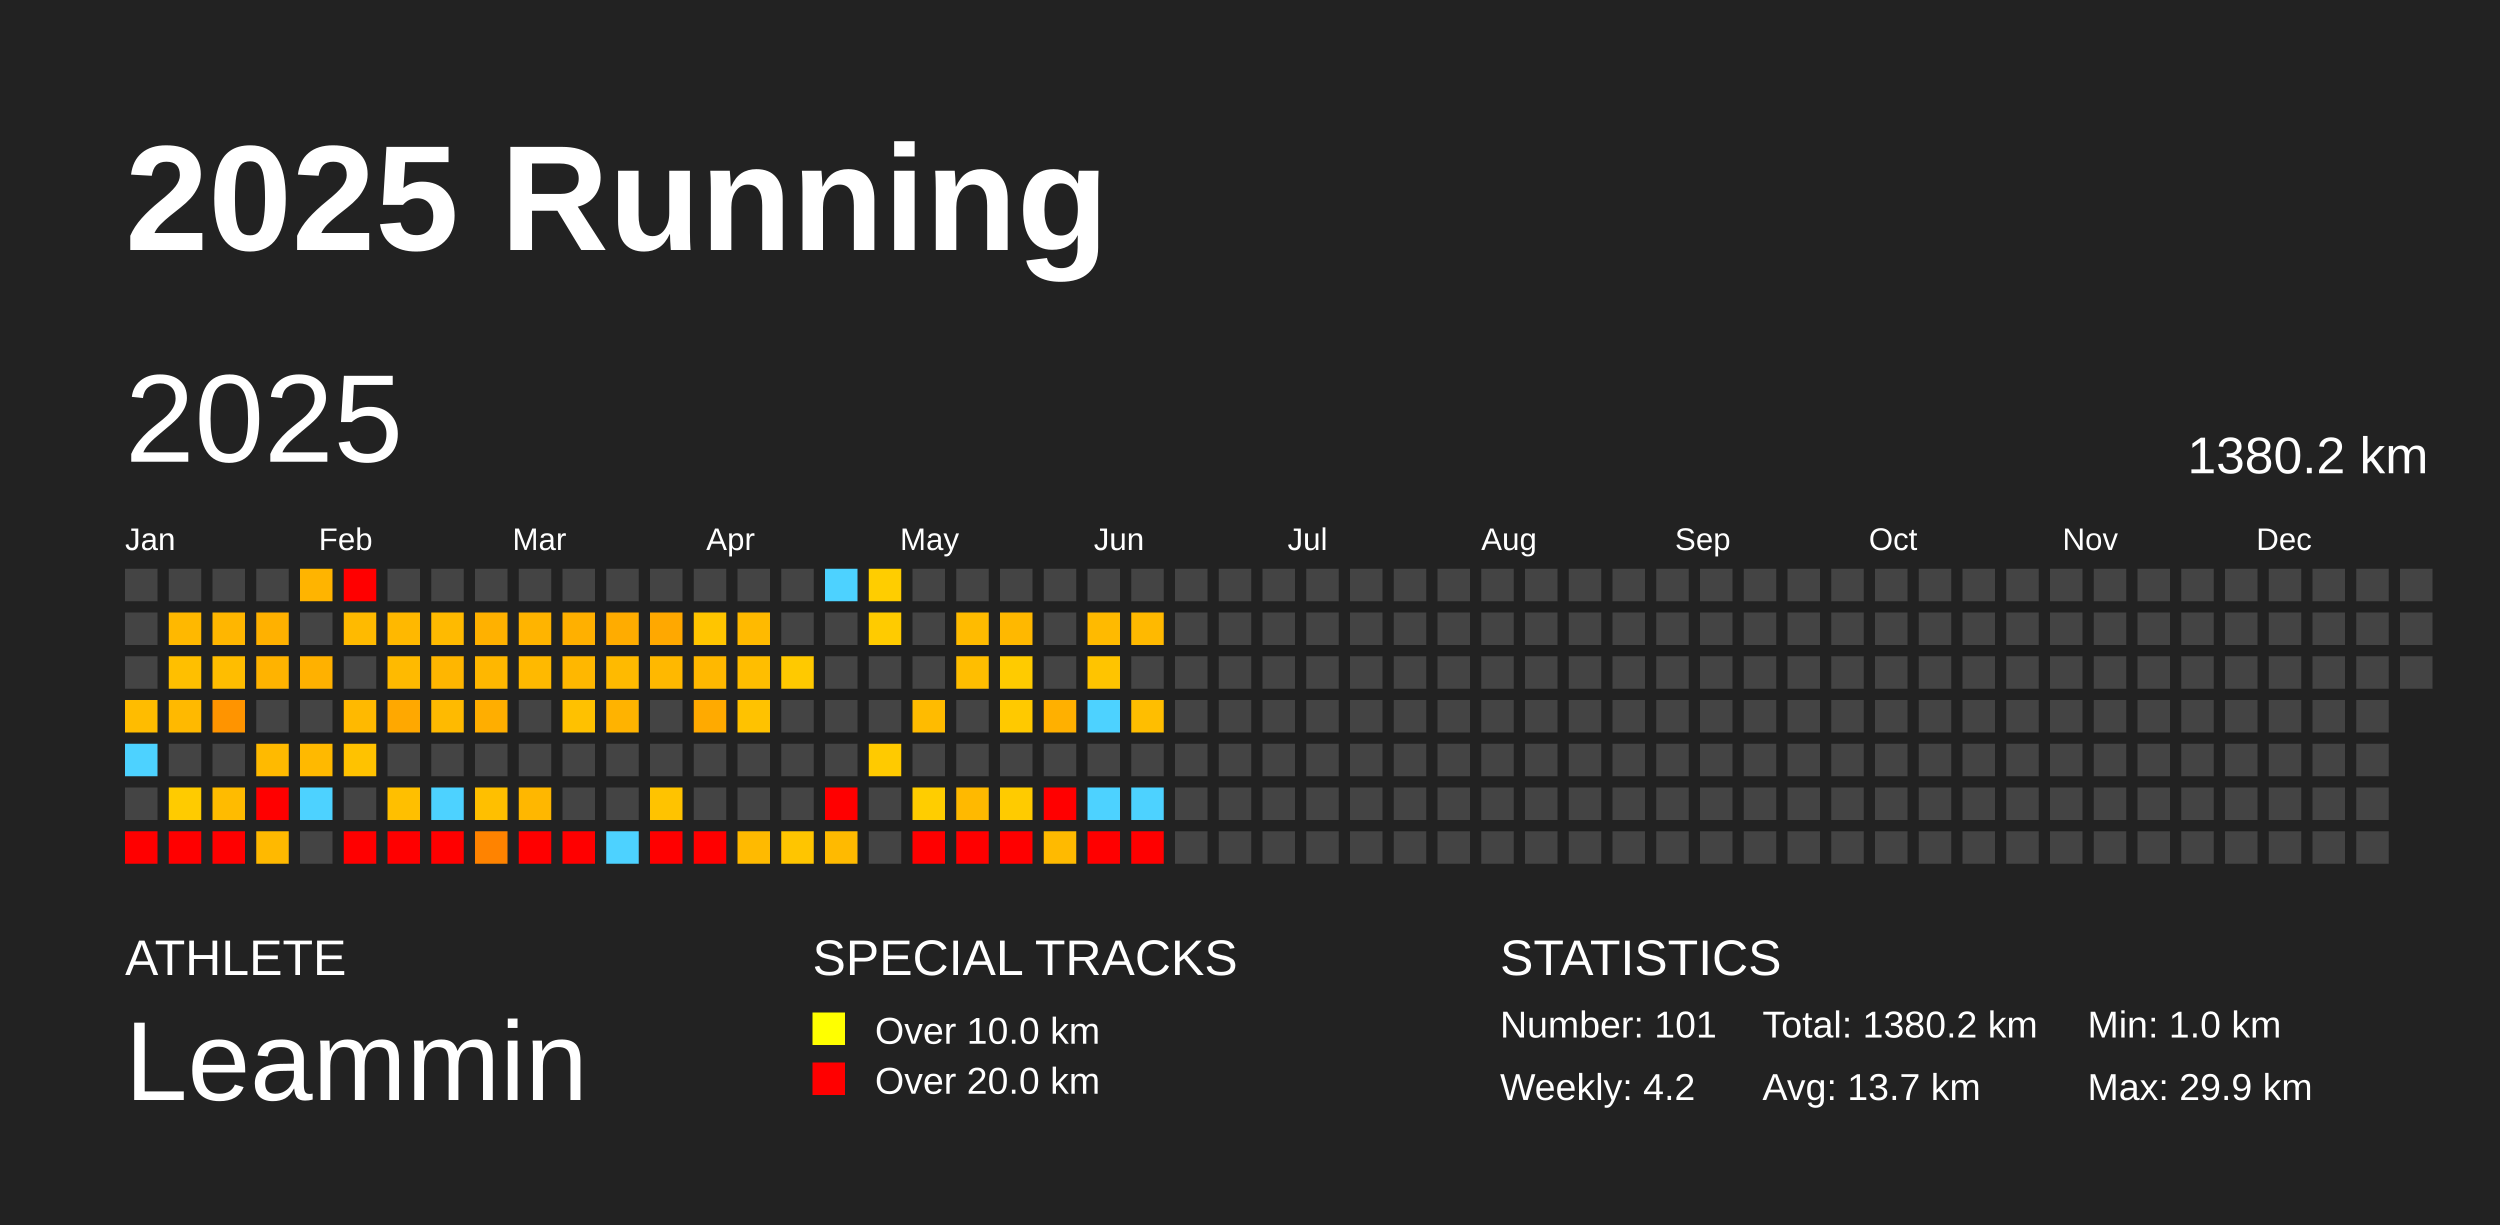
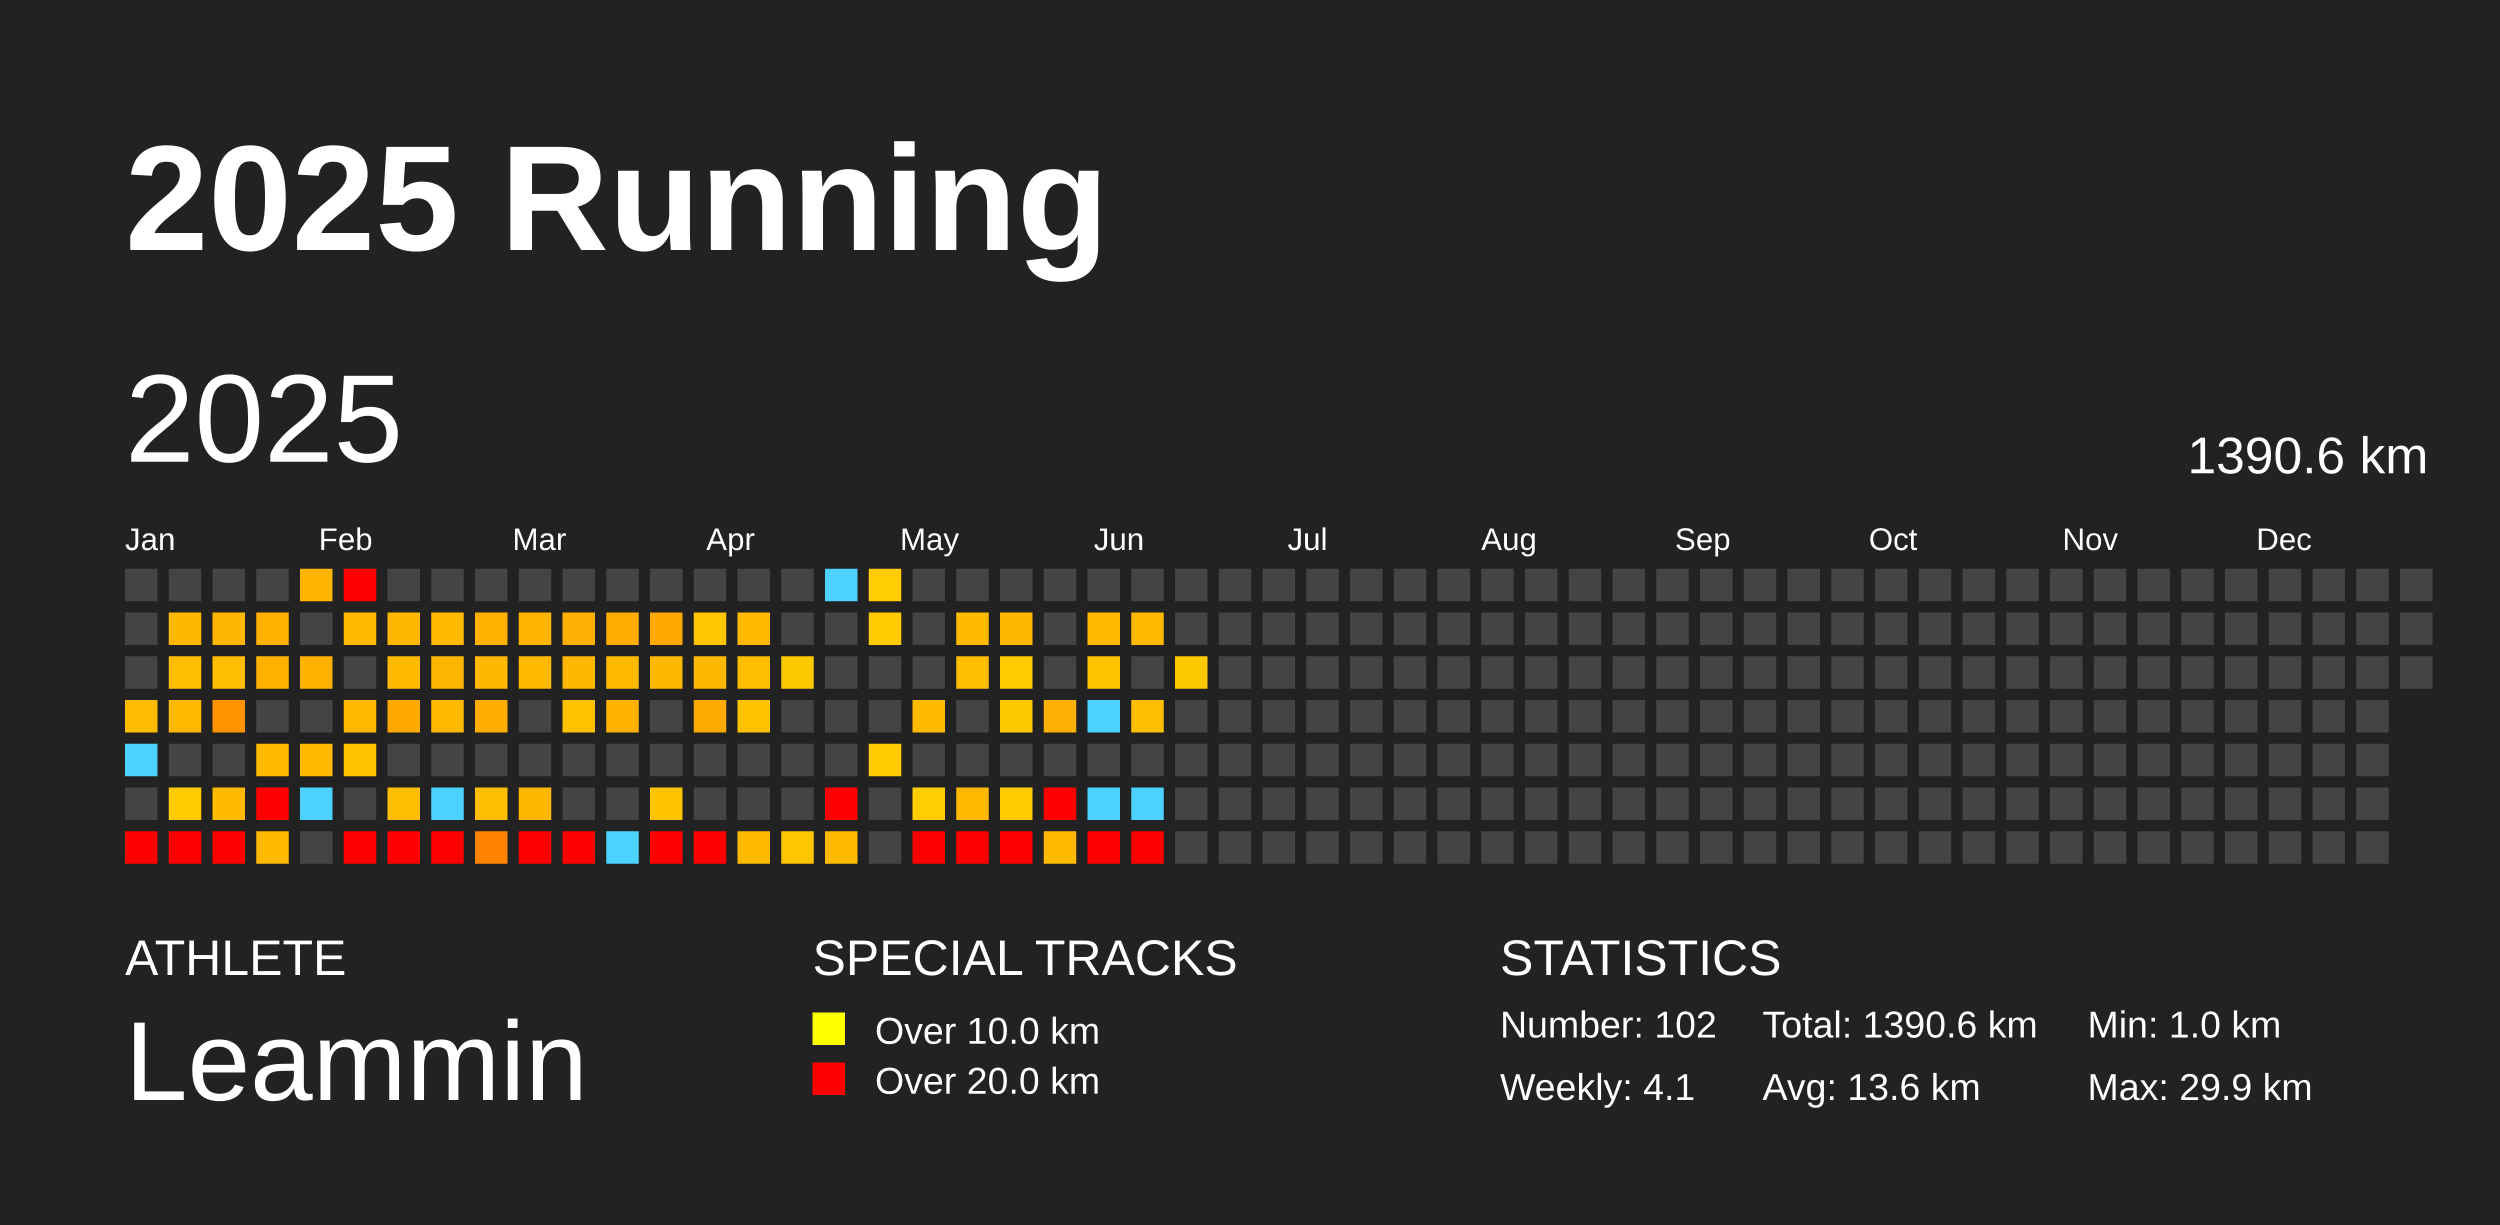
<svg xmlns="http://www.w3.org/2000/svg" baseProfile="full" height="98mm" version="1.1" viewBox="0,0,200,98" width="200mm">
  <defs />
  <rect fill="#222222" height="98" width="200" x="0" y="0" />
  <text fill="#FFFFFF" style="font-size:12px; font-family:Arial; font-weight:bold;" x="10" y="20">2025 Running</text>
  <text fill="#FFFFFF" style="font-size:4px; font-family:Arial" x="10" y="78">ATHLETE</text>
  <text fill="#FFFFFF" style="font-size:9px; font-family:Arial" x="10" y="88">Leammin</text>
  <text fill="#FFFFFF" style="font-size:4px; font-family:Arial" x="65" y="78">SPECIAL TRACKS</text>
  <rect fill="yellow" height="2.6" width="2.6" x="65" y="81" />
  <text fill="#FFFFFF" style="font-size:3px; font-family:Arial" x="70" y="83.5">Over 10.0 km</text>
  <rect fill="red" height="2.6" width="2.6" x="65" y="85" />
  <text fill="#FFFFFF" style="font-size:3px; font-family:Arial" x="70" y="87.5">Over 20.0 km</text>
  <text fill="#FFFFFF" style="font-size:4px; font-family:Arial" x="120" y="78">STATISTICS</text>
-   <text fill="#FFFFFF" style="font-size:3px; font-family:Arial" x="120" y="83">Number: 101</text>
-   <text fill="#FFFFFF" style="font-size:3px; font-family:Arial" x="120" y="88">Weekly: 4.2</text>
-   <text fill="#FFFFFF" style="font-size:3px; font-family:Arial" x="141" y="83">Total: 1380.2 km</text>
-   <text fill="#FFFFFF" style="font-size:3px; font-family:Arial" x="141" y="88">Avg: 13.7 km</text>
+   <text fill="#FFFFFF" style="font-size:3px; font-family:Arial" x="120" y="83">Number: 102</text>
+   <text fill="#FFFFFF" style="font-size:3px; font-family:Arial" x="120" y="88">Weekly: 4.1</text>
+   <text fill="#FFFFFF" style="font-size:3px; font-family:Arial" x="141" y="83">Total: 1390.6 km</text>
+   <text fill="#FFFFFF" style="font-size:3px; font-family:Arial" x="141" y="88">Avg: 13.6 km</text>
  <text fill="#FFFFFF" style="font-size:3px; font-family:Arial" x="167" y="83">Min: 1.0 km</text>
  <text fill="#FFFFFF" style="font-size:3px; font-family:Arial" x="167" y="88">Max: 29.9 km</text>
  <text dominant-baseline="hanging" fill="#FFFFFF" style="font-size:10.0px; font-family:Arial;" x="10" y="30">2025</text>
-   <text dominant-baseline="hanging" fill="#FFFFFF" style="font-size:4.125px; font-family:Arial;" x="175" y="35">1380.2 km</text>
+   <text dominant-baseline="hanging" fill="#FFFFFF" style="font-size:4.125px; font-family:Arial;" x="175" y="35">1390.6 km</text>
  <text fill="#FFFFFF" style="font-size:2.5px; font-family:Arial" x="10.0" y="44">Jan</text>
  <text fill="#FFFFFF" style="font-size:2.5px; font-family:Arial" x="25.5" y="44">Feb</text>
  <text fill="#FFFFFF" style="font-size:2.5px; font-family:Arial" x="41.0" y="44">Mar</text>
  <text fill="#FFFFFF" style="font-size:2.5px; font-family:Arial" x="56.5" y="44">Apr</text>
  <text fill="#FFFFFF" style="font-size:2.5px; font-family:Arial" x="72.0" y="44">May</text>
  <text fill="#FFFFFF" style="font-size:2.5px; font-family:Arial" x="87.5" y="44">Jun</text>
  <text fill="#FFFFFF" style="font-size:2.5px; font-family:Arial" x="103.0" y="44">Jul</text>
  <text fill="#FFFFFF" style="font-size:2.5px; font-family:Arial" x="118.5" y="44">Aug</text>
  <text fill="#FFFFFF" style="font-size:2.5px; font-family:Arial" x="134.0" y="44">Sep</text>
  <text fill="#FFFFFF" style="font-size:2.5px; font-family:Arial" x="149.5" y="44">Oct</text>
  <text fill="#FFFFFF" style="font-size:2.5px; font-family:Arial" x="165.0" y="44">Nov</text>
  <text fill="#FFFFFF" style="font-size:2.5px; font-family:Arial" x="180.5" y="44">Dec</text>
  <rect fill="#444444" height="2.6" width="2.6" x="10.0" y="45.5" />
  <rect fill="#444444" height="2.6" width="2.6" x="10.0" y="49.0" />
  <rect fill="#444444" height="2.6" width="2.6" x="10.0" y="52.5" />
  <rect fill="#ffbc00" height="2.6" width="2.6" x="10.0" y="56.0" />
  <rect fill="#4dd2ff" height="2.6" width="2.6" x="10.0" y="59.5" />
  <rect fill="#444444" height="2.6" width="2.6" x="10.0" y="63.0" />
  <rect fill="red" height="2.6" width="2.6" x="10.0" y="66.5" />
  <rect fill="#444444" height="2.6" width="2.6" x="13.5" y="45.5" />
  <rect fill="#ffb800" height="2.6" width="2.6" x="13.5" y="49.0" />
  <rect fill="#ffbf00" height="2.6" width="2.6" x="13.5" y="52.5" />
  <rect fill="#ffb900" height="2.6" width="2.6" x="13.5" y="56.0" />
  <rect fill="#444444" height="2.6" width="2.6" x="13.5" y="59.5" />
  <rect fill="#ffcb00" height="2.6" width="2.6" x="13.5" y="63.0" />
  <rect fill="red" height="2.6" width="2.6" x="13.5" y="66.5" />
  <rect fill="#444444" height="2.6" width="2.6" x="17.0" y="45.5" />
  <rect fill="#ffb600" height="2.6" width="2.6" x="17.0" y="49.0" />
  <rect fill="#ffbd00" height="2.6" width="2.6" x="17.0" y="52.5" />
  <rect fill="#ff9400" height="2.6" width="2.6" x="17.0" y="56.0" />
  <rect fill="#444444" height="2.6" width="2.6" x="17.0" y="59.5" />
  <rect fill="#ffbb00" height="2.6" width="2.6" x="17.0" y="63.0" />
  <rect fill="red" height="2.6" width="2.6" x="17.0" y="66.5" />
  <rect fill="#444444" height="2.6" width="2.6" x="20.5" y="45.5" />
  <rect fill="#ffb100" height="2.6" width="2.6" x="20.5" y="49.0" />
  <rect fill="#ffb300" height="2.6" width="2.6" x="20.5" y="52.5" />
  <rect fill="#444444" height="2.6" width="2.6" x="20.5" y="56.0" />
  <rect fill="#ffba00" height="2.6" width="2.6" x="20.5" y="59.5" />
  <rect fill="red" height="2.6" width="2.6" x="20.5" y="63.0" />
  <rect fill="#ffb900" height="2.6" width="2.6" x="20.5" y="66.5" />
  <rect fill="#ffb400" height="2.6" width="2.6" x="24.0" y="45.5" />
  <rect fill="#444444" height="2.6" width="2.6" x="24.0" y="49.0" />
  <rect fill="#ffb100" height="2.6" width="2.6" x="24.0" y="52.5" />
  <rect fill="#444444" height="2.6" width="2.6" x="24.0" y="56.0" />
  <rect fill="#ffb900" height="2.6" width="2.6" x="24.0" y="59.5" />
  <rect fill="#4dd2ff" height="2.6" width="2.6" x="24.0" y="63.0" />
  <rect fill="#444444" height="2.6" width="2.6" x="24.0" y="66.5" />
  <rect fill="red" height="2.6" width="2.6" x="27.5" y="45.5" />
  <rect fill="#ffba00" height="2.6" width="2.6" x="27.5" y="49.0" />
  <rect fill="#444444" height="2.6" width="2.6" x="27.5" y="52.5" />
  <rect fill="#ffb900" height="2.6" width="2.6" x="27.5" y="56.0" />
  <rect fill="#ffc200" height="2.6" width="2.6" x="27.5" y="59.5" />
  <rect fill="#444444" height="2.6" width="2.6" x="27.5" y="63.0" />
  <rect fill="red" height="2.6" width="2.6" x="27.5" y="66.5" />
  <rect fill="#444444" height="2.6" width="2.6" x="31.0" y="45.5" />
  <rect fill="#ffb800" height="2.6" width="2.6" x="31.0" y="49.0" />
  <rect fill="#ffba00" height="2.6" width="2.6" x="31.0" y="52.5" />
  <rect fill="#ffa800" height="2.6" width="2.6" x="31.0" y="56.0" />
  <rect fill="#444444" height="2.6" width="2.6" x="31.0" y="59.5" />
  <rect fill="#ffbf00" height="2.6" width="2.6" x="31.0" y="63.0" />
  <rect fill="red" height="2.6" width="2.6" x="31.0" y="66.5" />
  <rect fill="#444444" height="2.6" width="2.6" x="34.5" y="45.5" />
  <rect fill="#ffba00" height="2.6" width="2.6" x="34.5" y="49.0" />
  <rect fill="#ffb600" height="2.6" width="2.6" x="34.5" y="52.5" />
  <rect fill="#ffba00" height="2.6" width="2.6" x="34.5" y="56.0" />
  <rect fill="#444444" height="2.6" width="2.6" x="34.5" y="59.5" />
  <rect fill="#4dd2ff" height="2.6" width="2.6" x="34.5" y="63.0" />
  <rect fill="red" height="2.6" width="2.6" x="34.5" y="66.5" />
  <rect fill="#444444" height="2.6" width="2.6" x="38.0" y="45.5" />
  <rect fill="#ffb100" height="2.6" width="2.6" x="38.0" y="49.0" />
  <rect fill="#ffb700" height="2.6" width="2.6" x="38.0" y="52.5" />
  <rect fill="#ffae00" height="2.6" width="2.6" x="38.0" y="56.0" />
  <rect fill="#444444" height="2.6" width="2.6" x="38.0" y="59.5" />
  <rect fill="#ffbf00" height="2.6" width="2.6" x="38.0" y="63.0" />
  <rect fill="#ff8300" height="2.6" width="2.6" x="38.0" y="66.5" />
  <rect fill="#444444" height="2.6" width="2.6" x="41.5" y="45.5" />
  <rect fill="#ffb400" height="2.6" width="2.6" x="41.5" y="49.0" />
  <rect fill="#ffb900" height="2.6" width="2.6" x="41.5" y="52.5" />
  <rect fill="#444444" height="2.6" width="2.6" x="41.5" y="56.0" />
  <rect fill="#444444" height="2.6" width="2.6" x="41.5" y="59.5" />
  <rect fill="#ffb700" height="2.6" width="2.6" x="41.5" y="63.0" />
  <rect fill="red" height="2.6" width="2.6" x="41.5" y="66.5" />
  <rect fill="#444444" height="2.6" width="2.6" x="45.0" y="45.5" />
  <rect fill="#ffb000" height="2.6" width="2.6" x="45.0" y="49.0" />
  <rect fill="#ffb700" height="2.6" width="2.6" x="45.0" y="52.5" />
  <rect fill="#ffc100" height="2.6" width="2.6" x="45.0" y="56.0" />
  <rect fill="#444444" height="2.6" width="2.6" x="45.0" y="59.5" />
  <rect fill="#444444" height="2.6" width="2.6" x="45.0" y="63.0" />
  <rect fill="red" height="2.6" width="2.6" x="45.0" y="66.5" />
  <rect fill="#444444" height="2.6" width="2.6" x="48.5" y="45.5" />
  <rect fill="#ffac00" height="2.6" width="2.6" x="48.5" y="49.0" />
  <rect fill="#ffba00" height="2.6" width="2.6" x="48.5" y="52.5" />
  <rect fill="#ffb300" height="2.6" width="2.6" x="48.5" y="56.0" />
  <rect fill="#444444" height="2.6" width="2.6" x="48.5" y="59.5" />
  <rect fill="#444444" height="2.6" width="2.6" x="48.5" y="63.0" />
  <rect fill="#4dd2ff" height="2.6" width="2.6" x="48.5" y="66.5" />
  <rect fill="#444444" height="2.6" width="2.6" x="52.0" y="45.5" />
  <rect fill="#ffa800" height="2.6" width="2.6" x="52.0" y="49.0" />
  <rect fill="#ffb800" height="2.6" width="2.6" x="52.0" y="52.5" />
  <rect fill="#444444" height="2.6" width="2.6" x="52.0" y="56.0" />
  <rect fill="#444444" height="2.6" width="2.6" x="52.0" y="59.5" />
  <rect fill="#ffc300" height="2.6" width="2.6" x="52.0" y="63.0" />
  <rect fill="red" height="2.6" width="2.6" x="52.0" y="66.5" />
  <rect fill="#444444" height="2.6" width="2.6" x="55.5" y="45.5" />
  <rect fill="#ffc500" height="2.6" width="2.6" x="55.5" y="49.0" />
  <rect fill="#ffb800" height="2.6" width="2.6" x="55.5" y="52.5" />
  <rect fill="#ffaa00" height="2.6" width="2.6" x="55.5" y="56.0" />
  <rect fill="#444444" height="2.6" width="2.6" x="55.5" y="59.5" />
  <rect fill="#444444" height="2.6" width="2.6" x="55.5" y="63.0" />
  <rect fill="red" height="2.6" width="2.6" x="55.5" y="66.5" />
  <rect fill="#444444" height="2.6" width="2.6" x="59.0" y="45.5" />
  <rect fill="#ffba00" height="2.6" width="2.6" x="59.0" y="49.0" />
  <rect fill="#ffbe00" height="2.6" width="2.6" x="59.0" y="52.5" />
  <rect fill="#ffc200" height="2.6" width="2.6" x="59.0" y="56.0" />
  <rect fill="#444444" height="2.6" width="2.6" x="59.0" y="59.5" />
  <rect fill="#444444" height="2.6" width="2.6" x="59.0" y="63.0" />
  <rect fill="#ffba00" height="2.6" width="2.6" x="59.0" y="66.5" />
  <rect fill="#444444" height="2.6" width="2.6" x="62.5" y="45.5" />
  <rect fill="#444444" height="2.6" width="2.6" x="62.5" y="49.0" />
  <rect fill="#ffc900" height="2.6" width="2.6" x="62.5" y="52.5" />
  <rect fill="#444444" height="2.6" width="2.6" x="62.5" y="56.0" />
  <rect fill="#444444" height="2.6" width="2.6" x="62.5" y="59.5" />
  <rect fill="#444444" height="2.6" width="2.6" x="62.5" y="63.0" />
  <rect fill="#ffc500" height="2.6" width="2.6" x="62.5" y="66.5" />
  <rect fill="#4dd2ff" height="2.6" width="2.6" x="66.0" y="45.5" />
  <rect fill="#444444" height="2.6" width="2.6" x="66.0" y="49.0" />
  <rect fill="#444444" height="2.6" width="2.6" x="66.0" y="52.5" />
  <rect fill="#444444" height="2.6" width="2.6" x="66.0" y="56.0" />
  <rect fill="#444444" height="2.6" width="2.6" x="66.0" y="59.5" />
  <rect fill="red" height="2.6" width="2.6" x="66.0" y="63.0" />
  <rect fill="#ffba00" height="2.6" width="2.6" x="66.0" y="66.5" />
  <rect fill="#ffcd00" height="2.6" width="2.6" x="69.5" y="45.5" />
  <rect fill="#ffcb00" height="2.6" width="2.6" x="69.5" y="49.0" />
  <rect fill="#444444" height="2.6" width="2.6" x="69.5" y="52.5" />
  <rect fill="#444444" height="2.6" width="2.6" x="69.5" y="56.0" />
  <rect fill="#ffca00" height="2.6" width="2.6" x="69.5" y="59.5" />
  <rect fill="#444444" height="2.6" width="2.6" x="69.5" y="63.0" />
  <rect fill="#444444" height="2.6" width="2.6" x="69.5" y="66.5" />
  <rect fill="#444444" height="2.6" width="2.6" x="73.0" y="45.5" />
  <rect fill="#444444" height="2.6" width="2.6" x="73.0" y="49.0" />
  <rect fill="#444444" height="2.6" width="2.6" x="73.0" y="52.5" />
  <rect fill="#ffbb00" height="2.6" width="2.6" x="73.0" y="56.0" />
  <rect fill="#444444" height="2.6" width="2.6" x="73.0" y="59.5" />
  <rect fill="#ffcd00" height="2.6" width="2.6" x="73.0" y="63.0" />
  <rect fill="red" height="2.6" width="2.6" x="73.0" y="66.5" />
  <rect fill="#444444" height="2.6" width="2.6" x="76.5" y="45.5" />
  <rect fill="#ffbb00" height="2.6" width="2.6" x="76.5" y="49.0" />
  <rect fill="#ffbe00" height="2.6" width="2.6" x="76.5" y="52.5" />
  <rect fill="#444444" height="2.6" width="2.6" x="76.5" y="56.0" />
  <rect fill="#444444" height="2.6" width="2.6" x="76.5" y="59.5" />
  <rect fill="#ffb900" height="2.6" width="2.6" x="76.5" y="63.0" />
  <rect fill="red" height="2.6" width="2.6" x="76.5" y="66.5" />
  <rect fill="#444444" height="2.6" width="2.6" x="80.0" y="45.5" />
  <rect fill="#ffb800" height="2.6" width="2.6" x="80.0" y="49.0" />
  <rect fill="#ffcb00" height="2.6" width="2.6" x="80.0" y="52.5" />
  <rect fill="#ffc900" height="2.6" width="2.6" x="80.0" y="56.0" />
  <rect fill="#444444" height="2.6" width="2.6" x="80.0" y="59.5" />
  <rect fill="#ffcb00" height="2.6" width="2.6" x="80.0" y="63.0" />
  <rect fill="red" height="2.6" width="2.6" x="80.0" y="66.5" />
  <rect fill="#444444" height="2.6" width="2.6" x="83.5" y="45.5" />
  <rect fill="#444444" height="2.6" width="2.6" x="83.5" y="49.0" />
  <rect fill="#444444" height="2.6" width="2.6" x="83.5" y="52.5" />
  <rect fill="#ffb000" height="2.6" width="2.6" x="83.5" y="56.0" />
  <rect fill="#444444" height="2.6" width="2.6" x="83.5" y="59.5" />
  <rect fill="red" height="2.6" width="2.6" x="83.5" y="63.0" />
  <rect fill="#ffba00" height="2.6" width="2.6" x="83.5" y="66.5" />
  <rect fill="#444444" height="2.6" width="2.6" x="87.0" y="45.5" />
  <rect fill="#ffba00" height="2.6" width="2.6" x="87.0" y="49.0" />
  <rect fill="#ffc400" height="2.6" width="2.6" x="87.0" y="52.5" />
  <rect fill="#4dd2ff" height="2.6" width="2.6" x="87.0" y="56.0" />
  <rect fill="#444444" height="2.6" width="2.6" x="87.0" y="59.5" />
  <rect fill="#4dd2ff" height="2.6" width="2.6" x="87.0" y="63.0" />
  <rect fill="red" height="2.6" width="2.6" x="87.0" y="66.5" />
  <rect fill="#444444" height="2.6" width="2.6" x="90.5" y="45.5" />
  <rect fill="#ffb900" height="2.6" width="2.6" x="90.5" y="49.0" />
  <rect fill="#444444" height="2.6" width="2.6" x="90.5" y="52.5" />
  <rect fill="#ffbe00" height="2.6" width="2.6" x="90.5" y="56.0" />
  <rect fill="#444444" height="2.6" width="2.6" x="90.5" y="59.5" />
  <rect fill="#4dd2ff" height="2.6" width="2.6" x="90.5" y="63.0" />
  <rect fill="red" height="2.6" width="2.6" x="90.5" y="66.5" />
  <rect fill="#444444" height="2.6" width="2.6" x="94.0" y="45.5" />
  <rect fill="#444444" height="2.6" width="2.6" x="94.0" y="49.0" />
-   <rect fill="#444444" height="2.6" width="2.6" x="94.0" y="52.5" />
+   <rect fill="#ffc900" height="2.6" width="2.6" x="94.0" y="52.5" />
  <rect fill="#444444" height="2.6" width="2.6" x="94.0" y="56.0" />
  <rect fill="#444444" height="2.6" width="2.6" x="94.0" y="59.5" />
  <rect fill="#444444" height="2.6" width="2.6" x="94.0" y="63.0" />
  <rect fill="#444444" height="2.6" width="2.6" x="94.0" y="66.5" />
  <rect fill="#444444" height="2.6" width="2.6" x="97.5" y="45.5" />
  <rect fill="#444444" height="2.6" width="2.6" x="97.5" y="49.0" />
  <rect fill="#444444" height="2.6" width="2.6" x="97.5" y="52.5" />
  <rect fill="#444444" height="2.6" width="2.6" x="97.5" y="56.0" />
  <rect fill="#444444" height="2.6" width="2.6" x="97.5" y="59.5" />
  <rect fill="#444444" height="2.6" width="2.6" x="97.5" y="63.0" />
  <rect fill="#444444" height="2.6" width="2.6" x="97.5" y="66.5" />
  <rect fill="#444444" height="2.6" width="2.6" x="101.0" y="45.5" />
  <rect fill="#444444" height="2.6" width="2.6" x="101.0" y="49.0" />
  <rect fill="#444444" height="2.6" width="2.6" x="101.0" y="52.5" />
  <rect fill="#444444" height="2.6" width="2.6" x="101.0" y="56.0" />
  <rect fill="#444444" height="2.6" width="2.6" x="101.0" y="59.5" />
  <rect fill="#444444" height="2.6" width="2.6" x="101.0" y="63.0" />
  <rect fill="#444444" height="2.6" width="2.6" x="101.0" y="66.5" />
  <rect fill="#444444" height="2.6" width="2.6" x="104.5" y="45.5" />
  <rect fill="#444444" height="2.6" width="2.6" x="104.5" y="49.0" />
  <rect fill="#444444" height="2.6" width="2.6" x="104.5" y="52.5" />
  <rect fill="#444444" height="2.6" width="2.6" x="104.5" y="56.0" />
  <rect fill="#444444" height="2.6" width="2.6" x="104.5" y="59.5" />
  <rect fill="#444444" height="2.6" width="2.6" x="104.5" y="63.0" />
  <rect fill="#444444" height="2.6" width="2.6" x="104.5" y="66.5" />
  <rect fill="#444444" height="2.6" width="2.6" x="108.0" y="45.5" />
  <rect fill="#444444" height="2.6" width="2.6" x="108.0" y="49.0" />
  <rect fill="#444444" height="2.6" width="2.6" x="108.0" y="52.5" />
  <rect fill="#444444" height="2.6" width="2.6" x="108.0" y="56.0" />
  <rect fill="#444444" height="2.6" width="2.6" x="108.0" y="59.5" />
  <rect fill="#444444" height="2.6" width="2.6" x="108.0" y="63.0" />
  <rect fill="#444444" height="2.6" width="2.6" x="108.0" y="66.5" />
  <rect fill="#444444" height="2.6" width="2.6" x="111.5" y="45.5" />
  <rect fill="#444444" height="2.6" width="2.6" x="111.5" y="49.0" />
  <rect fill="#444444" height="2.6" width="2.6" x="111.5" y="52.5" />
  <rect fill="#444444" height="2.6" width="2.6" x="111.5" y="56.0" />
  <rect fill="#444444" height="2.6" width="2.6" x="111.5" y="59.5" />
  <rect fill="#444444" height="2.6" width="2.6" x="111.5" y="63.0" />
  <rect fill="#444444" height="2.6" width="2.6" x="111.5" y="66.5" />
  <rect fill="#444444" height="2.6" width="2.6" x="115.0" y="45.5" />
  <rect fill="#444444" height="2.6" width="2.6" x="115.0" y="49.0" />
  <rect fill="#444444" height="2.6" width="2.6" x="115.0" y="52.5" />
  <rect fill="#444444" height="2.6" width="2.6" x="115.0" y="56.0" />
  <rect fill="#444444" height="2.6" width="2.6" x="115.0" y="59.5" />
  <rect fill="#444444" height="2.6" width="2.6" x="115.0" y="63.0" />
  <rect fill="#444444" height="2.6" width="2.6" x="115.0" y="66.5" />
  <rect fill="#444444" height="2.6" width="2.6" x="118.5" y="45.5" />
  <rect fill="#444444" height="2.6" width="2.6" x="118.5" y="49.0" />
  <rect fill="#444444" height="2.6" width="2.6" x="118.5" y="52.5" />
  <rect fill="#444444" height="2.6" width="2.6" x="118.5" y="56.0" />
  <rect fill="#444444" height="2.6" width="2.6" x="118.5" y="59.5" />
  <rect fill="#444444" height="2.6" width="2.6" x="118.5" y="63.0" />
  <rect fill="#444444" height="2.6" width="2.6" x="118.5" y="66.5" />
  <rect fill="#444444" height="2.6" width="2.6" x="122.0" y="45.5" />
  <rect fill="#444444" height="2.6" width="2.6" x="122.0" y="49.0" />
  <rect fill="#444444" height="2.6" width="2.6" x="122.0" y="52.5" />
  <rect fill="#444444" height="2.6" width="2.6" x="122.0" y="56.0" />
  <rect fill="#444444" height="2.6" width="2.6" x="122.0" y="59.5" />
  <rect fill="#444444" height="2.6" width="2.6" x="122.0" y="63.0" />
  <rect fill="#444444" height="2.6" width="2.6" x="122.0" y="66.5" />
  <rect fill="#444444" height="2.6" width="2.6" x="125.5" y="45.5" />
  <rect fill="#444444" height="2.6" width="2.6" x="125.5" y="49.0" />
  <rect fill="#444444" height="2.6" width="2.6" x="125.5" y="52.5" />
  <rect fill="#444444" height="2.6" width="2.6" x="125.5" y="56.0" />
  <rect fill="#444444" height="2.6" width="2.6" x="125.5" y="59.5" />
  <rect fill="#444444" height="2.6" width="2.6" x="125.5" y="63.0" />
  <rect fill="#444444" height="2.6" width="2.6" x="125.5" y="66.5" />
  <rect fill="#444444" height="2.6" width="2.6" x="129.0" y="45.5" />
  <rect fill="#444444" height="2.6" width="2.6" x="129.0" y="49.0" />
  <rect fill="#444444" height="2.6" width="2.6" x="129.0" y="52.5" />
  <rect fill="#444444" height="2.6" width="2.6" x="129.0" y="56.0" />
  <rect fill="#444444" height="2.6" width="2.6" x="129.0" y="59.5" />
  <rect fill="#444444" height="2.6" width="2.6" x="129.0" y="63.0" />
  <rect fill="#444444" height="2.6" width="2.6" x="129.0" y="66.5" />
  <rect fill="#444444" height="2.6" width="2.6" x="132.5" y="45.5" />
  <rect fill="#444444" height="2.6" width="2.6" x="132.5" y="49.0" />
  <rect fill="#444444" height="2.6" width="2.6" x="132.5" y="52.5" />
  <rect fill="#444444" height="2.6" width="2.6" x="132.5" y="56.0" />
  <rect fill="#444444" height="2.6" width="2.6" x="132.5" y="59.5" />
  <rect fill="#444444" height="2.6" width="2.6" x="132.5" y="63.0" />
  <rect fill="#444444" height="2.6" width="2.6" x="132.5" y="66.5" />
  <rect fill="#444444" height="2.6" width="2.6" x="136.0" y="45.5" />
  <rect fill="#444444" height="2.6" width="2.6" x="136.0" y="49.0" />
  <rect fill="#444444" height="2.6" width="2.6" x="136.0" y="52.5" />
  <rect fill="#444444" height="2.6" width="2.6" x="136.0" y="56.0" />
  <rect fill="#444444" height="2.6" width="2.6" x="136.0" y="59.5" />
  <rect fill="#444444" height="2.6" width="2.6" x="136.0" y="63.0" />
  <rect fill="#444444" height="2.6" width="2.6" x="136.0" y="66.5" />
  <rect fill="#444444" height="2.6" width="2.6" x="139.5" y="45.5" />
  <rect fill="#444444" height="2.6" width="2.6" x="139.5" y="49.0" />
  <rect fill="#444444" height="2.6" width="2.6" x="139.5" y="52.5" />
  <rect fill="#444444" height="2.6" width="2.6" x="139.5" y="56.0" />
  <rect fill="#444444" height="2.6" width="2.6" x="139.5" y="59.5" />
  <rect fill="#444444" height="2.6" width="2.6" x="139.5" y="63.0" />
  <rect fill="#444444" height="2.6" width="2.6" x="139.5" y="66.5" />
  <rect fill="#444444" height="2.6" width="2.6" x="143.0" y="45.5" />
  <rect fill="#444444" height="2.6" width="2.6" x="143.0" y="49.0" />
  <rect fill="#444444" height="2.6" width="2.6" x="143.0" y="52.5" />
  <rect fill="#444444" height="2.6" width="2.6" x="143.0" y="56.0" />
  <rect fill="#444444" height="2.6" width="2.6" x="143.0" y="59.5" />
  <rect fill="#444444" height="2.6" width="2.6" x="143.0" y="63.0" />
  <rect fill="#444444" height="2.6" width="2.6" x="143.0" y="66.5" />
  <rect fill="#444444" height="2.6" width="2.6" x="146.5" y="45.5" />
  <rect fill="#444444" height="2.6" width="2.6" x="146.5" y="49.0" />
  <rect fill="#444444" height="2.6" width="2.6" x="146.5" y="52.5" />
  <rect fill="#444444" height="2.6" width="2.6" x="146.5" y="56.0" />
  <rect fill="#444444" height="2.6" width="2.6" x="146.5" y="59.5" />
  <rect fill="#444444" height="2.6" width="2.6" x="146.5" y="63.0" />
  <rect fill="#444444" height="2.6" width="2.6" x="146.5" y="66.5" />
  <rect fill="#444444" height="2.6" width="2.6" x="150.0" y="45.5" />
  <rect fill="#444444" height="2.6" width="2.6" x="150.0" y="49.0" />
  <rect fill="#444444" height="2.6" width="2.6" x="150.0" y="52.5" />
  <rect fill="#444444" height="2.6" width="2.6" x="150.0" y="56.0" />
  <rect fill="#444444" height="2.6" width="2.6" x="150.0" y="59.5" />
  <rect fill="#444444" height="2.6" width="2.6" x="150.0" y="63.0" />
  <rect fill="#444444" height="2.6" width="2.6" x="150.0" y="66.5" />
  <rect fill="#444444" height="2.6" width="2.6" x="153.5" y="45.5" />
  <rect fill="#444444" height="2.6" width="2.6" x="153.5" y="49.0" />
  <rect fill="#444444" height="2.6" width="2.6" x="153.5" y="52.5" />
  <rect fill="#444444" height="2.6" width="2.6" x="153.5" y="56.0" />
  <rect fill="#444444" height="2.6" width="2.6" x="153.5" y="59.5" />
  <rect fill="#444444" height="2.6" width="2.6" x="153.5" y="63.0" />
  <rect fill="#444444" height="2.6" width="2.6" x="153.5" y="66.5" />
  <rect fill="#444444" height="2.6" width="2.6" x="157.0" y="45.5" />
  <rect fill="#444444" height="2.6" width="2.6" x="157.0" y="49.0" />
  <rect fill="#444444" height="2.6" width="2.6" x="157.0" y="52.5" />
  <rect fill="#444444" height="2.6" width="2.6" x="157.0" y="56.0" />
  <rect fill="#444444" height="2.6" width="2.6" x="157.0" y="59.5" />
  <rect fill="#444444" height="2.6" width="2.6" x="157.0" y="63.0" />
  <rect fill="#444444" height="2.6" width="2.6" x="157.0" y="66.5" />
  <rect fill="#444444" height="2.6" width="2.6" x="160.5" y="45.5" />
  <rect fill="#444444" height="2.6" width="2.6" x="160.5" y="49.0" />
  <rect fill="#444444" height="2.6" width="2.6" x="160.5" y="52.5" />
  <rect fill="#444444" height="2.6" width="2.6" x="160.5" y="56.0" />
  <rect fill="#444444" height="2.6" width="2.6" x="160.5" y="59.5" />
  <rect fill="#444444" height="2.6" width="2.6" x="160.5" y="63.0" />
  <rect fill="#444444" height="2.6" width="2.6" x="160.5" y="66.5" />
  <rect fill="#444444" height="2.6" width="2.6" x="164.0" y="45.5" />
  <rect fill="#444444" height="2.6" width="2.6" x="164.0" y="49.0" />
  <rect fill="#444444" height="2.6" width="2.6" x="164.0" y="52.5" />
  <rect fill="#444444" height="2.6" width="2.6" x="164.0" y="56.0" />
  <rect fill="#444444" height="2.6" width="2.6" x="164.0" y="59.5" />
  <rect fill="#444444" height="2.6" width="2.6" x="164.0" y="63.0" />
  <rect fill="#444444" height="2.6" width="2.6" x="164.0" y="66.5" />
  <rect fill="#444444" height="2.6" width="2.6" x="167.5" y="45.5" />
  <rect fill="#444444" height="2.6" width="2.6" x="167.5" y="49.0" />
  <rect fill="#444444" height="2.6" width="2.6" x="167.5" y="52.5" />
  <rect fill="#444444" height="2.6" width="2.6" x="167.5" y="56.0" />
  <rect fill="#444444" height="2.6" width="2.6" x="167.5" y="59.5" />
  <rect fill="#444444" height="2.6" width="2.6" x="167.5" y="63.0" />
  <rect fill="#444444" height="2.6" width="2.6" x="167.5" y="66.5" />
  <rect fill="#444444" height="2.6" width="2.6" x="171.0" y="45.5" />
  <rect fill="#444444" height="2.6" width="2.6" x="171.0" y="49.0" />
  <rect fill="#444444" height="2.6" width="2.6" x="171.0" y="52.5" />
  <rect fill="#444444" height="2.6" width="2.6" x="171.0" y="56.0" />
  <rect fill="#444444" height="2.6" width="2.6" x="171.0" y="59.5" />
  <rect fill="#444444" height="2.6" width="2.6" x="171.0" y="63.0" />
  <rect fill="#444444" height="2.6" width="2.6" x="171.0" y="66.5" />
  <rect fill="#444444" height="2.6" width="2.6" x="174.5" y="45.5" />
  <rect fill="#444444" height="2.6" width="2.6" x="174.5" y="49.0" />
  <rect fill="#444444" height="2.6" width="2.6" x="174.5" y="52.5" />
  <rect fill="#444444" height="2.6" width="2.6" x="174.5" y="56.0" />
  <rect fill="#444444" height="2.6" width="2.6" x="174.5" y="59.5" />
  <rect fill="#444444" height="2.6" width="2.6" x="174.5" y="63.0" />
  <rect fill="#444444" height="2.6" width="2.6" x="174.5" y="66.5" />
  <rect fill="#444444" height="2.6" width="2.6" x="178.0" y="45.5" />
  <rect fill="#444444" height="2.6" width="2.6" x="178.0" y="49.0" />
  <rect fill="#444444" height="2.6" width="2.6" x="178.0" y="52.5" />
  <rect fill="#444444" height="2.6" width="2.6" x="178.0" y="56.0" />
  <rect fill="#444444" height="2.6" width="2.6" x="178.0" y="59.5" />
  <rect fill="#444444" height="2.6" width="2.6" x="178.0" y="63.0" />
  <rect fill="#444444" height="2.6" width="2.6" x="178.0" y="66.5" />
  <rect fill="#444444" height="2.6" width="2.6" x="181.5" y="45.5" />
  <rect fill="#444444" height="2.6" width="2.6" x="181.5" y="49.0" />
  <rect fill="#444444" height="2.6" width="2.6" x="181.5" y="52.5" />
  <rect fill="#444444" height="2.6" width="2.6" x="181.5" y="56.0" />
  <rect fill="#444444" height="2.6" width="2.6" x="181.5" y="59.5" />
  <rect fill="#444444" height="2.6" width="2.6" x="181.5" y="63.0" />
  <rect fill="#444444" height="2.6" width="2.6" x="181.5" y="66.5" />
  <rect fill="#444444" height="2.6" width="2.6" x="185.0" y="45.5" />
  <rect fill="#444444" height="2.6" width="2.6" x="185.0" y="49.0" />
  <rect fill="#444444" height="2.6" width="2.6" x="185.0" y="52.5" />
  <rect fill="#444444" height="2.6" width="2.6" x="185.0" y="56.0" />
  <rect fill="#444444" height="2.6" width="2.6" x="185.0" y="59.5" />
  <rect fill="#444444" height="2.6" width="2.6" x="185.0" y="63.0" />
  <rect fill="#444444" height="2.6" width="2.6" x="185.0" y="66.5" />
  <rect fill="#444444" height="2.6" width="2.6" x="188.5" y="45.5" />
  <rect fill="#444444" height="2.6" width="2.6" x="188.5" y="49.0" />
  <rect fill="#444444" height="2.6" width="2.6" x="188.5" y="52.5" />
  <rect fill="#444444" height="2.6" width="2.6" x="188.5" y="56.0" />
  <rect fill="#444444" height="2.6" width="2.6" x="188.5" y="59.5" />
  <rect fill="#444444" height="2.6" width="2.6" x="188.5" y="63.0" />
  <rect fill="#444444" height="2.6" width="2.6" x="188.5" y="66.5" />
  <rect fill="#444444" height="2.6" width="2.6" x="192.0" y="45.5" />
  <rect fill="#444444" height="2.6" width="2.6" x="192.0" y="49.0" />
  <rect fill="#444444" height="2.6" width="2.6" x="192.0" y="52.5" />
</svg>
